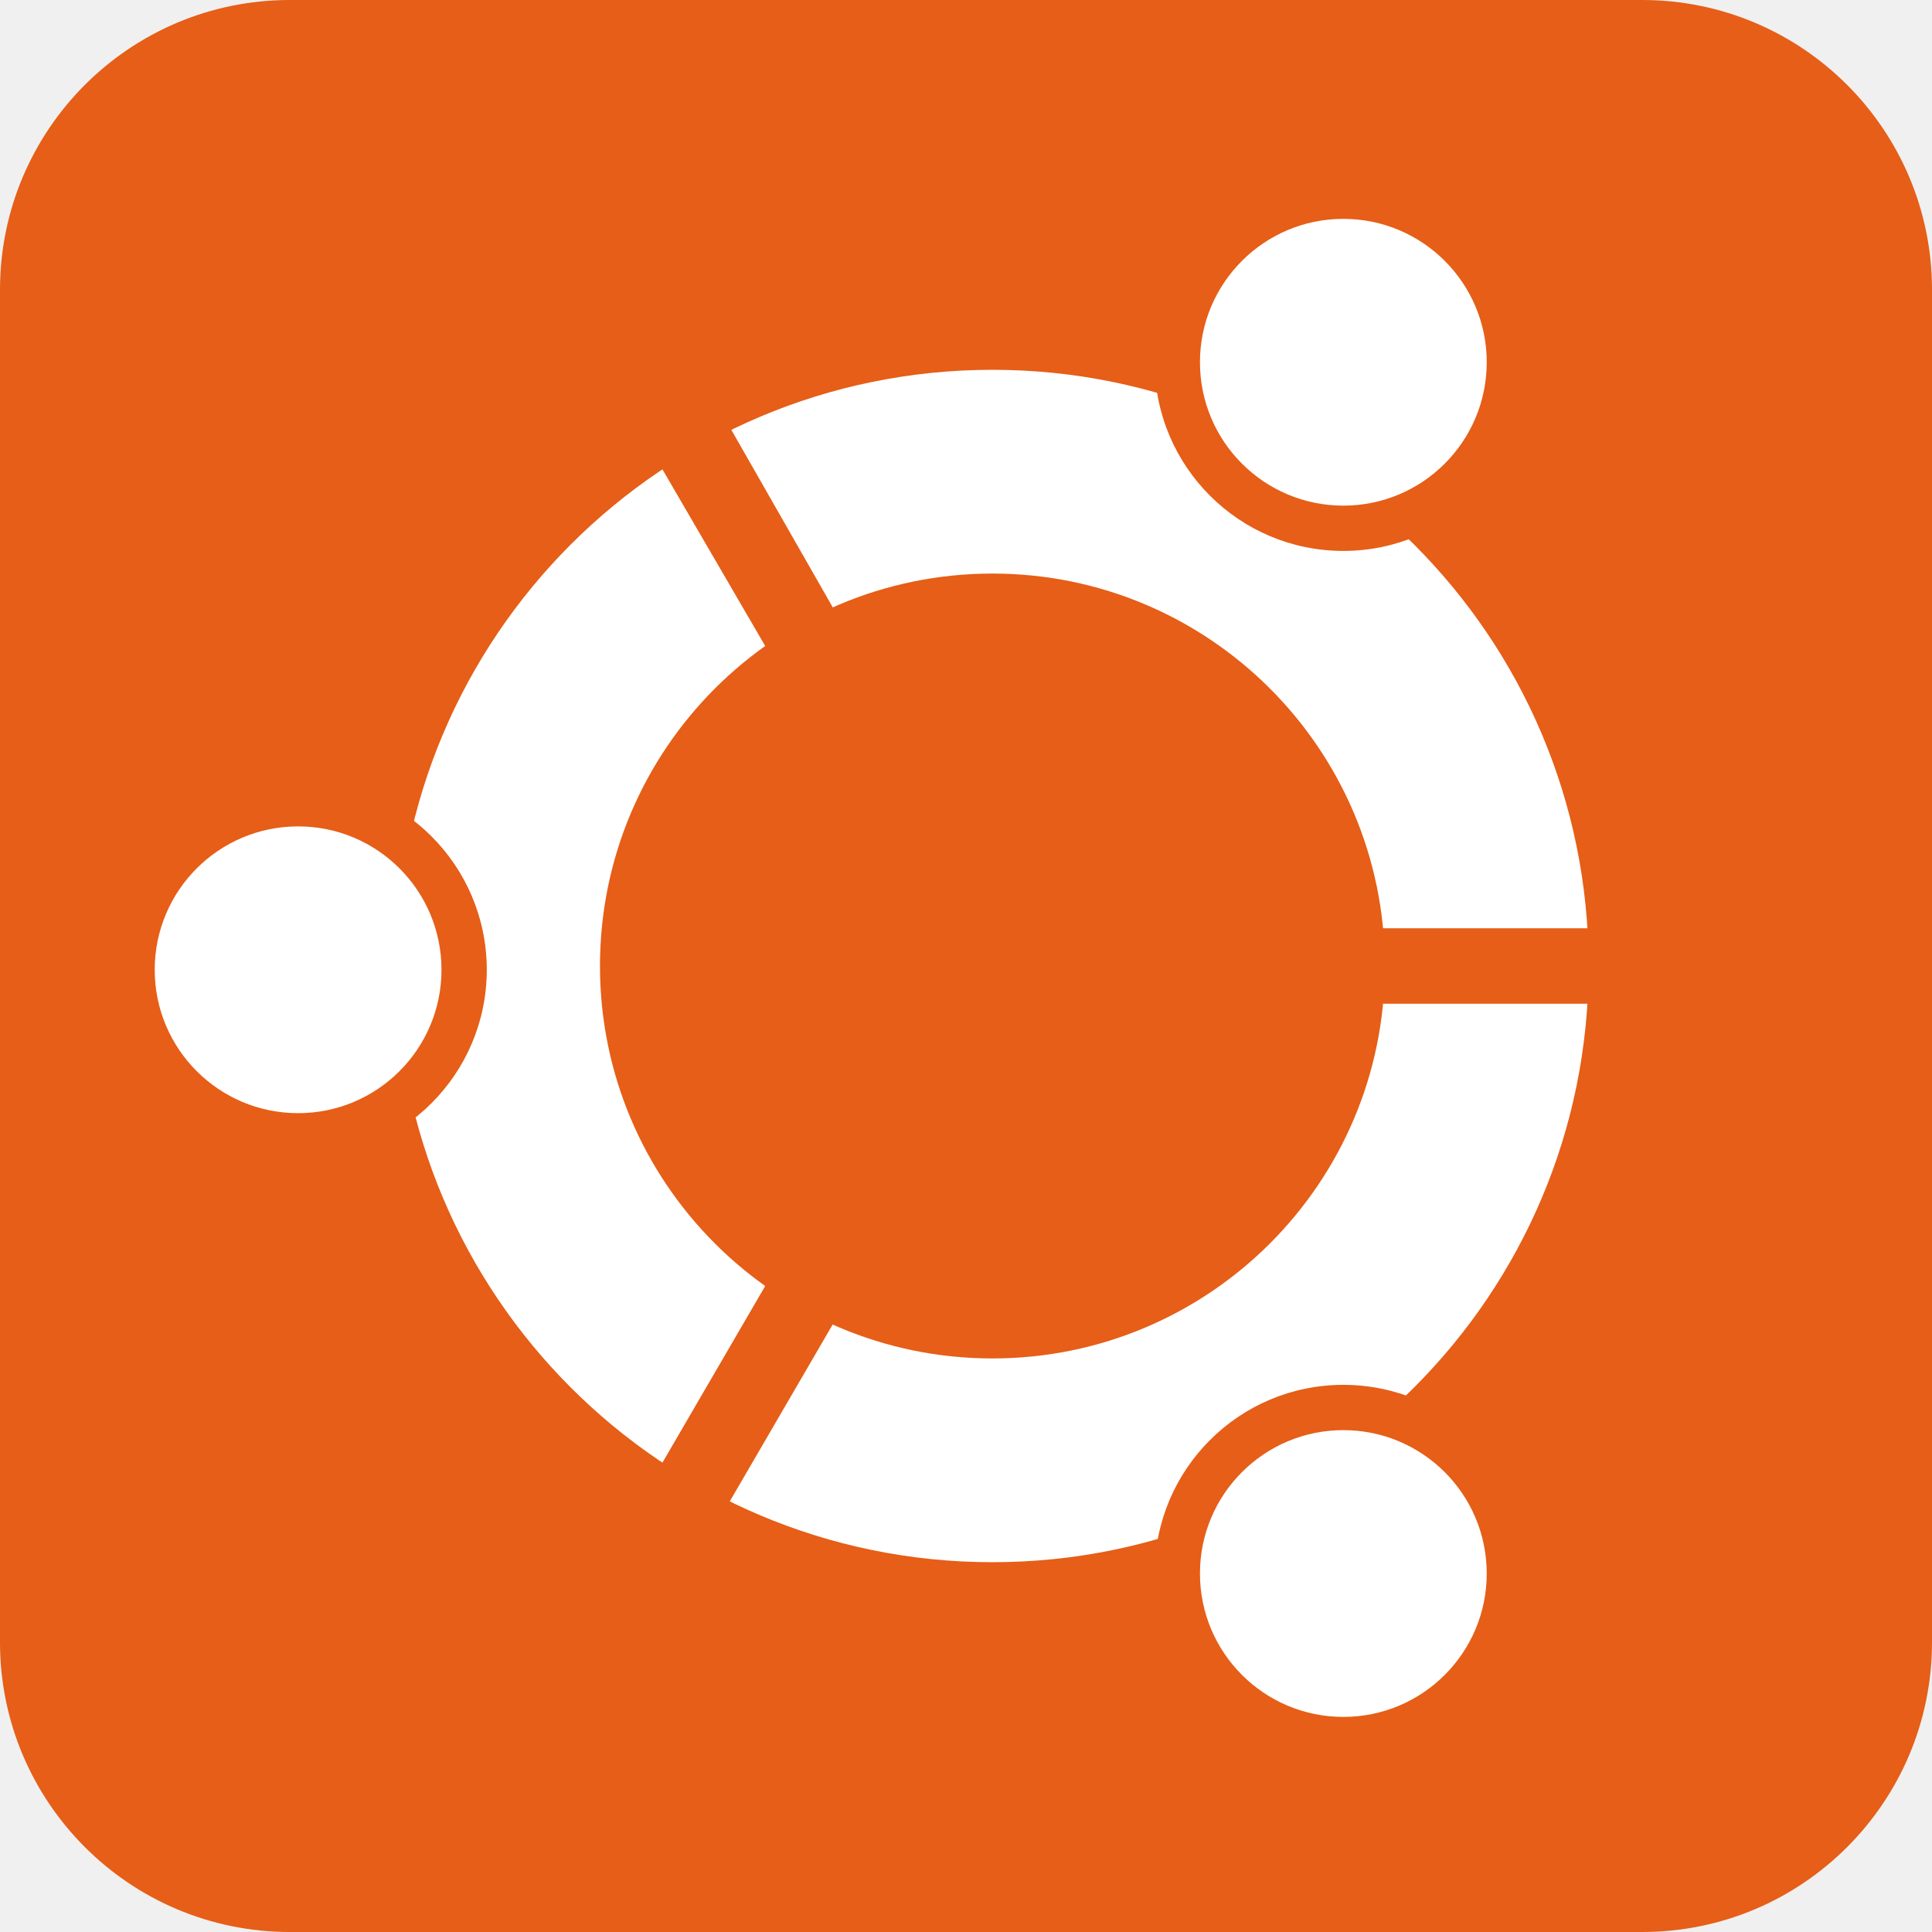
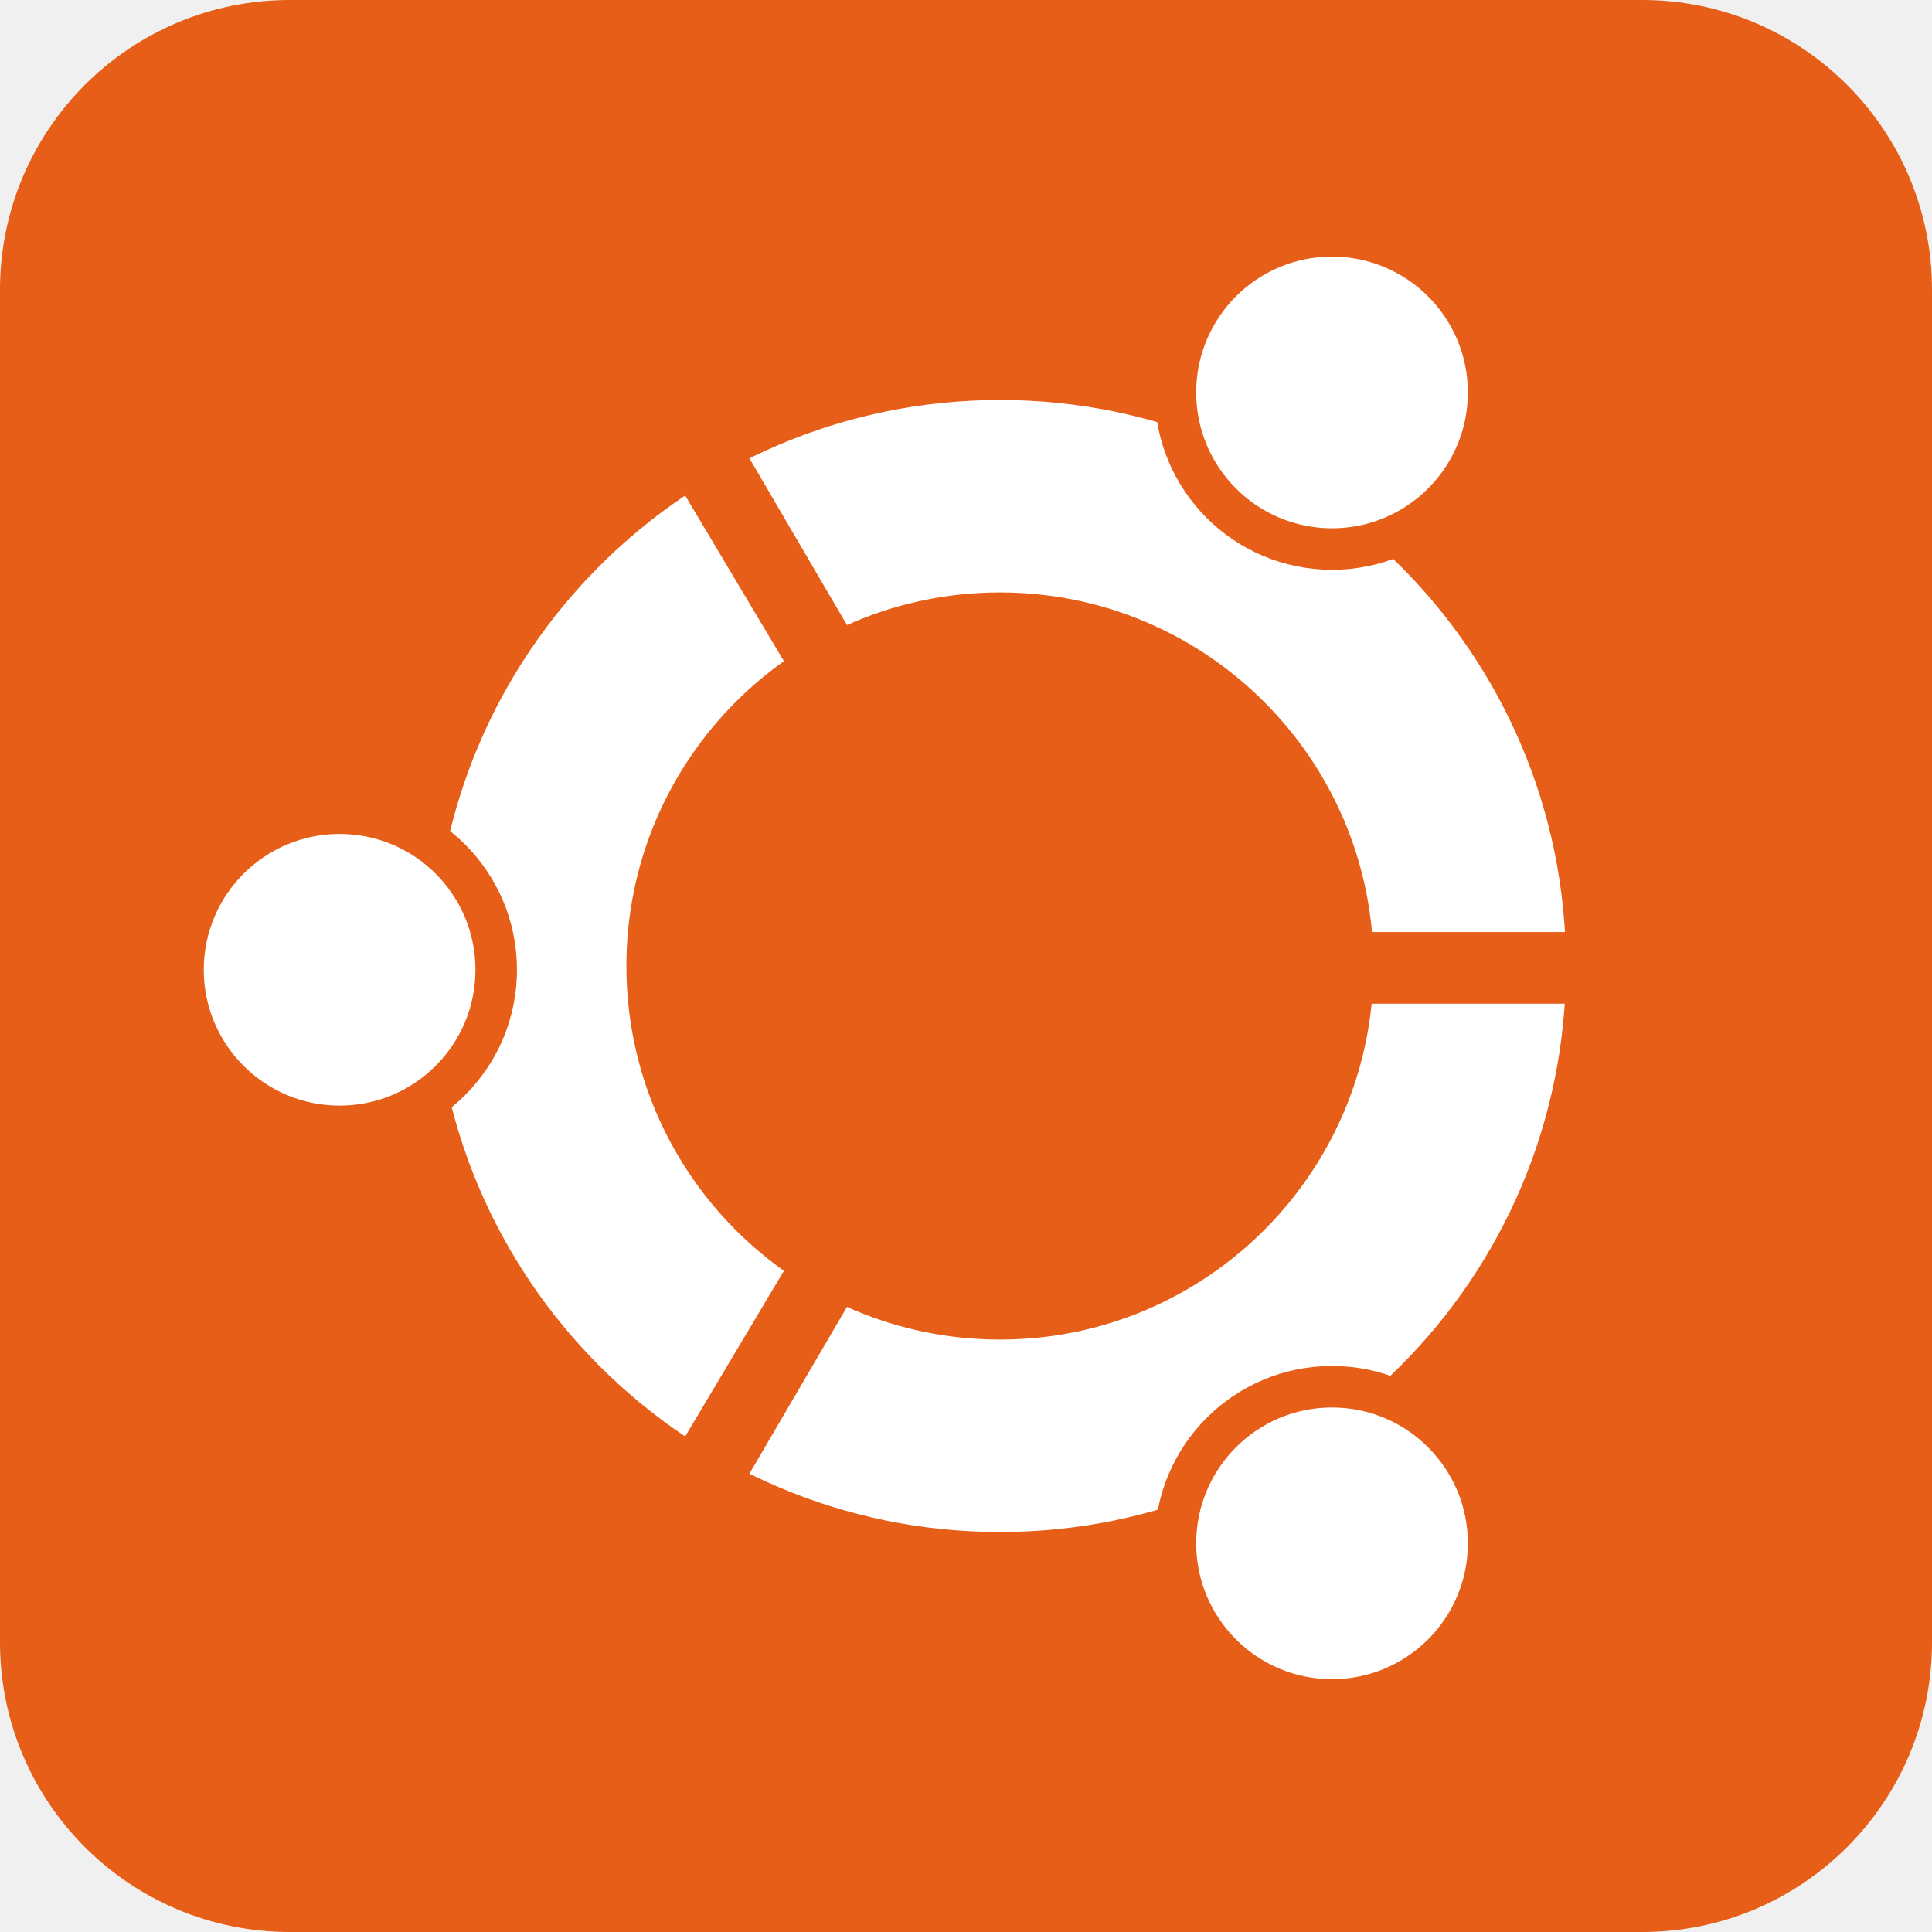
<svg xmlns="http://www.w3.org/2000/svg" fill="#e65e17" viewBox="0 0 512 512" aria-label="Ubuntu" role="img">
  <rect height="512" rx="15%" width="512" />
-   <circle cx="263" cy="256" fill="#fff" r="158" />
-   <circle cx="263" cy="256" r="104" />
-   <circle cx="79" cy="257" r="50" />
-   <circle cx="356" cy="417" r="50" />
-   <circle cx="356" cy="96" r="50" />
+   <circle cx="265" cy="256" fill="#fff" r="150" />
+   <circle cx="265" cy="256" r="99" />
+   <circle cx="90" cy="257" r="47" />
+   <circle cx="353" cy="409" r="47" />
+   <circle cx="353" cy="104" r="47" />
  <g fill="#fff">
-     <circle cx="356" cy="96" r="38" />
-     <circle cx="356" cy="417" r="38" />
-     <circle cx="79" cy="257" r="38" />
+     <circle cx="353" cy="104" r="36" />
+     <circle cx="353" cy="409" r="36" />
+     <circle cx="90" cy="257" r="36" />
  </g>
-   <path d="M427 266v-20h-64v20zM173 392l18 10 32-55-18-10zm18-283l-18 11 32 55 18-10z" />
+   <path d="m420 266v-19h-60v19zm-241 119 17 10 31-53-17-9zm17-268-17 10 31 52 17-9z" />
</svg>
